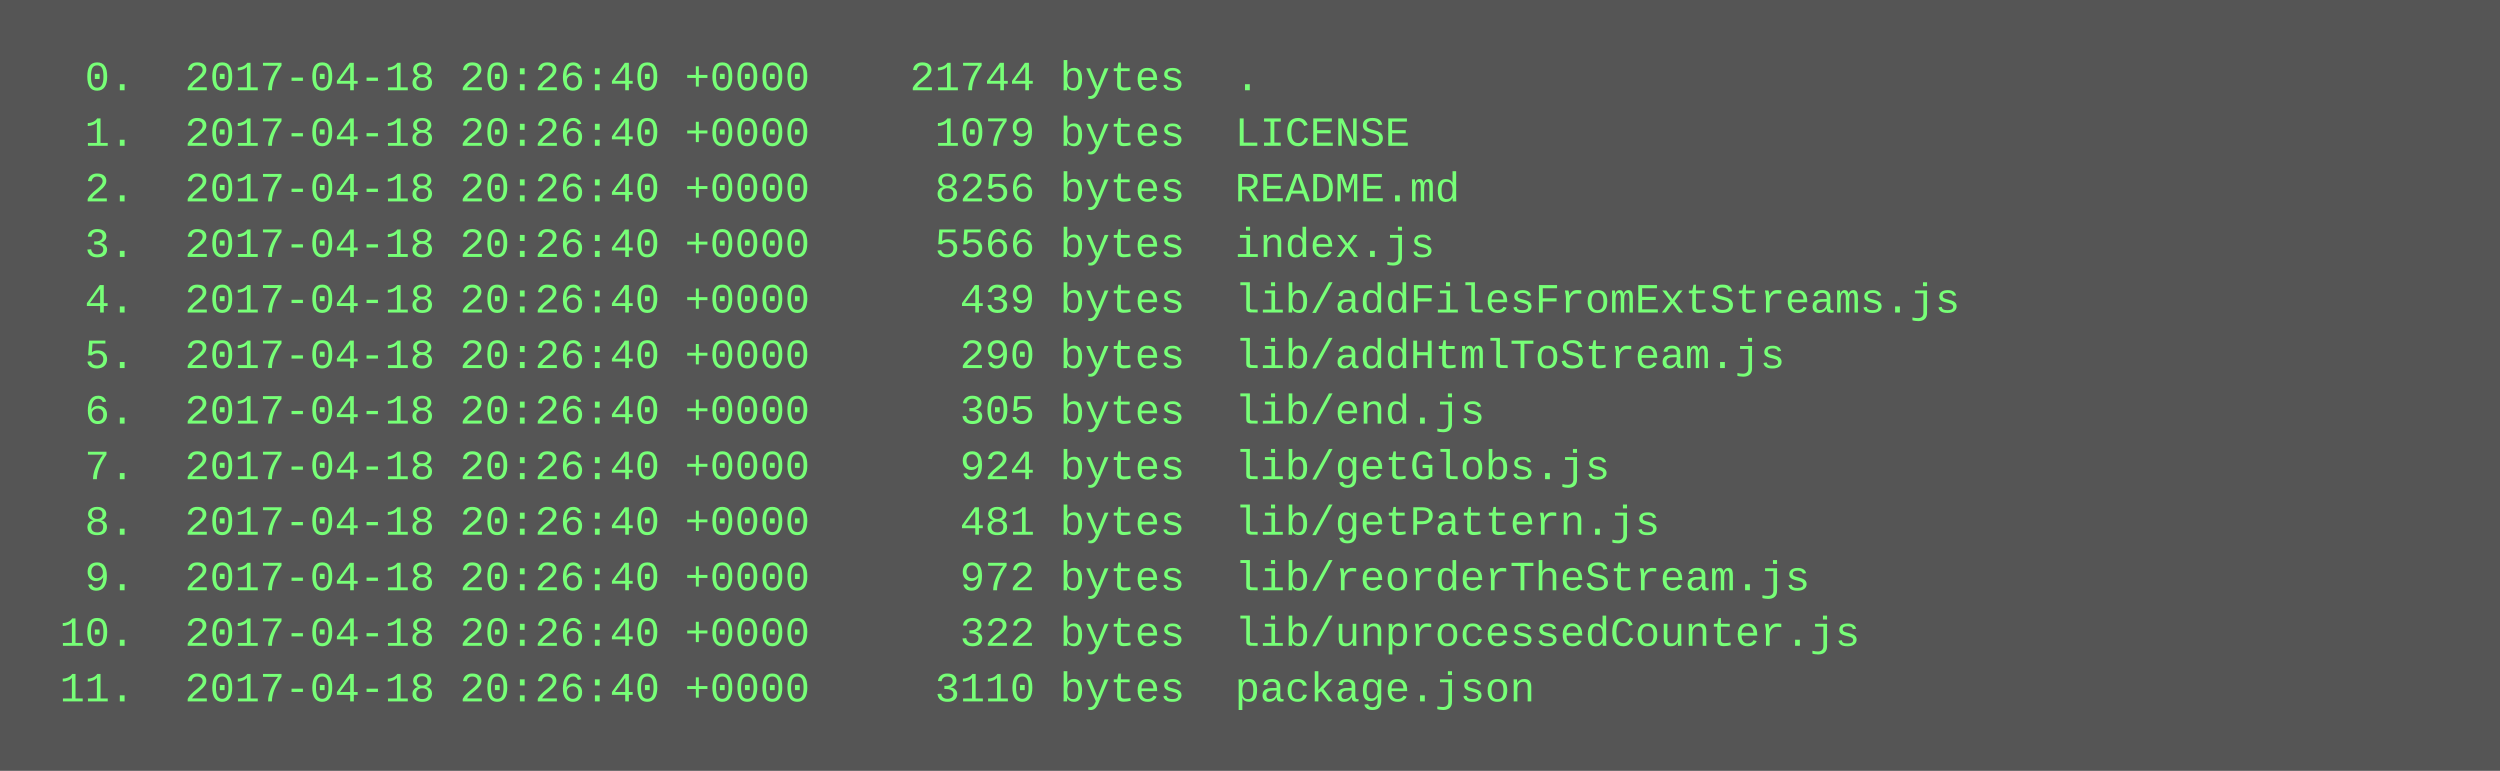
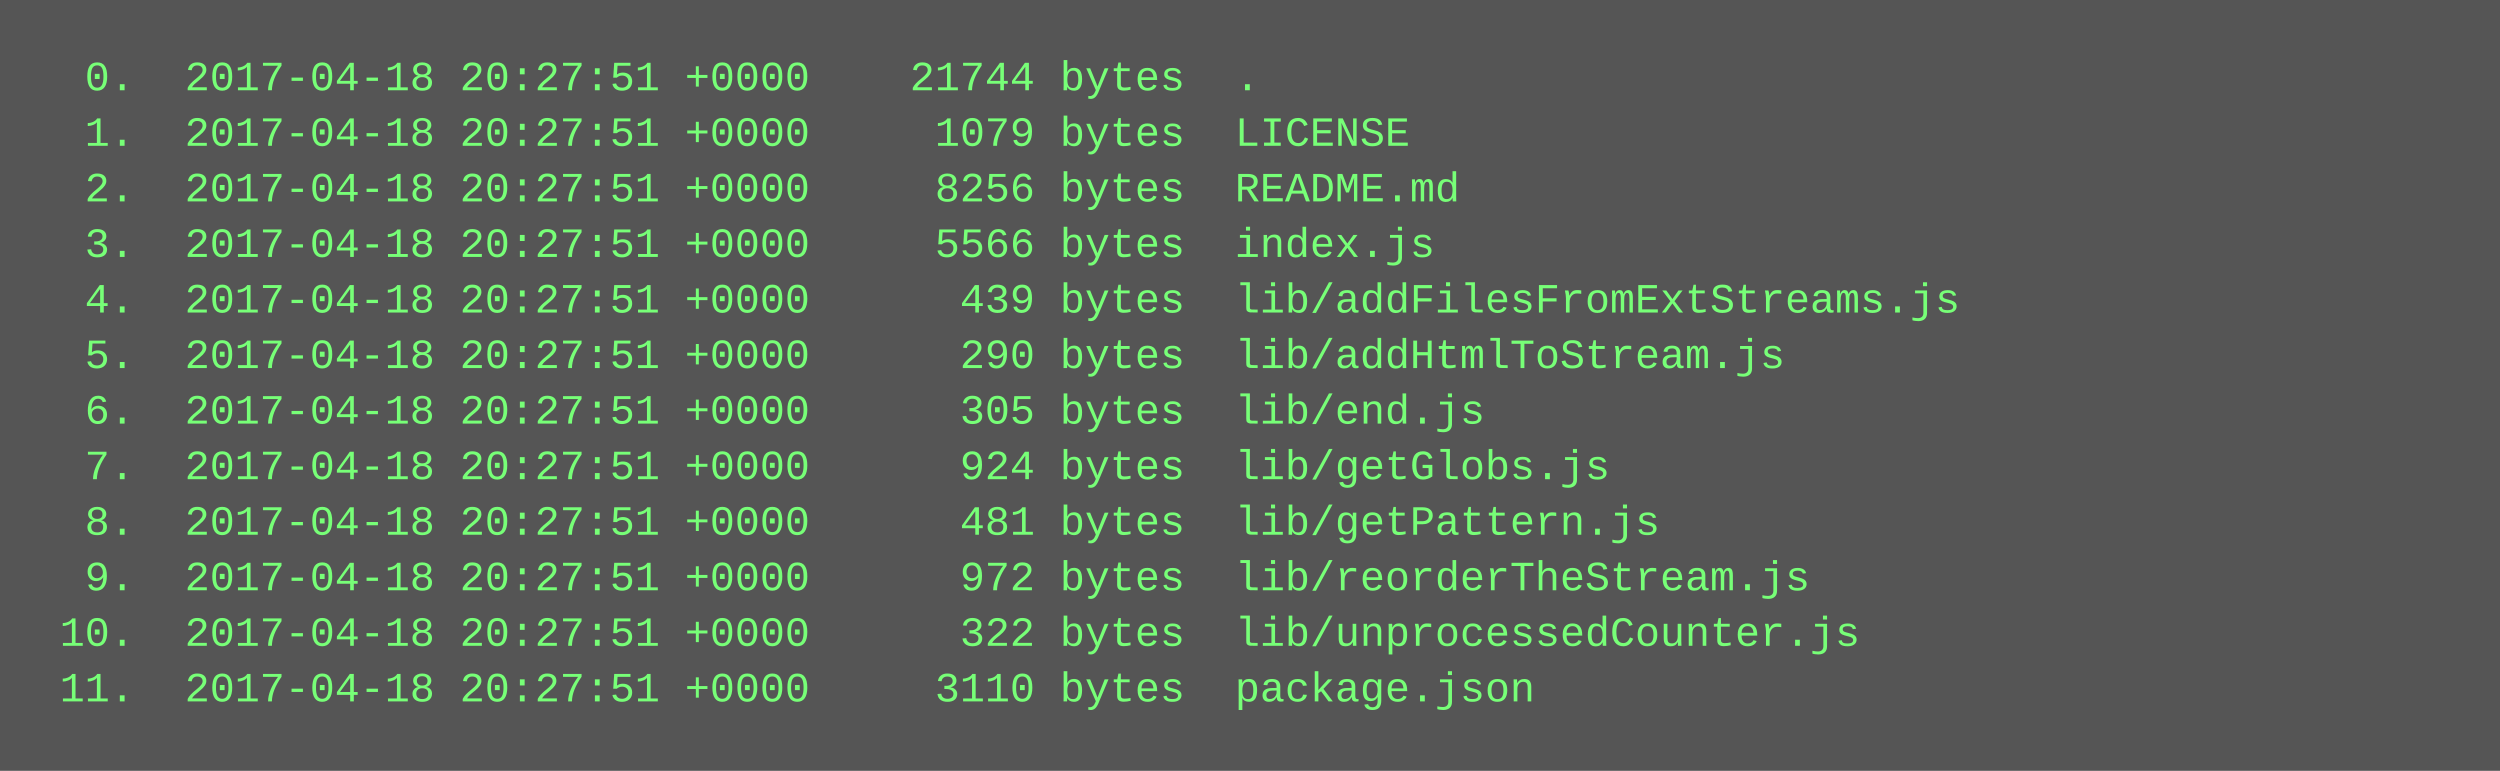
<svg xmlns="http://www.w3.org/2000/svg" height="222" width="720">
  <rect height="222" fill="#555" width="720" />
  <text fill="#7f7" font-family="Courier New" font-size="12" xml:space="preserve">
-     <tspan x="10" y="26">  0.  2017-04-18 20:26:40 +0000    21744 bytes  .</tspan>
-     <tspan x="10" y="42">  1.  2017-04-18 20:26:40 +0000     1079 bytes  LICENSE</tspan>
-     <tspan x="10" y="58">  2.  2017-04-18 20:26:40 +0000     8256 bytes  README.md</tspan>
-     <tspan x="10" y="74">  3.  2017-04-18 20:26:40 +0000     5566 bytes  index.js</tspan>
-     <tspan x="10" y="90">  4.  2017-04-18 20:26:40 +0000      439 bytes  lib/addFilesFromExtStreams.js</tspan>
-     <tspan x="10" y="106">  5.  2017-04-18 20:26:40 +0000      290 bytes  lib/addHtmlToStream.js</tspan>
-     <tspan x="10" y="122">  6.  2017-04-18 20:26:40 +0000      305 bytes  lib/end.js</tspan>
-     <tspan x="10" y="138">  7.  2017-04-18 20:26:40 +0000      924 bytes  lib/getGlobs.js</tspan>
-     <tspan x="10" y="154">  8.  2017-04-18 20:26:40 +0000      481 bytes  lib/getPattern.js</tspan>
-     <tspan x="10" y="170">  9.  2017-04-18 20:26:40 +0000      972 bytes  lib/reorderTheStream.js</tspan>
-     <tspan x="10" y="186"> 10.  2017-04-18 20:26:40 +0000      322 bytes  lib/unprocessedCounter.js</tspan>
-     <tspan x="10" y="202"> 11.  2017-04-18 20:26:40 +0000     3110 bytes  package.json</tspan>
+     <tspan x="10" y="26">  0.  2017-04-18 20:27:51 +0000    21744 bytes  .</tspan>
+     <tspan x="10" y="42">  1.  2017-04-18 20:27:51 +0000     1079 bytes  LICENSE</tspan>
+     <tspan x="10" y="58">  2.  2017-04-18 20:27:51 +0000     8256 bytes  README.md</tspan>
+     <tspan x="10" y="74">  3.  2017-04-18 20:27:51 +0000     5566 bytes  index.js</tspan>
+     <tspan x="10" y="90">  4.  2017-04-18 20:27:51 +0000      439 bytes  lib/addFilesFromExtStreams.js</tspan>
+     <tspan x="10" y="106">  5.  2017-04-18 20:27:51 +0000      290 bytes  lib/addHtmlToStream.js</tspan>
+     <tspan x="10" y="122">  6.  2017-04-18 20:27:51 +0000      305 bytes  lib/end.js</tspan>
+     <tspan x="10" y="138">  7.  2017-04-18 20:27:51 +0000      924 bytes  lib/getGlobs.js</tspan>
+     <tspan x="10" y="154">  8.  2017-04-18 20:27:51 +0000      481 bytes  lib/getPattern.js</tspan>
+     <tspan x="10" y="170">  9.  2017-04-18 20:27:51 +0000      972 bytes  lib/reorderTheStream.js</tspan>
+     <tspan x="10" y="186"> 10.  2017-04-18 20:27:51 +0000      322 bytes  lib/unprocessedCounter.js</tspan>
+     <tspan x="10" y="202"> 11.  2017-04-18 20:27:51 +0000     3110 bytes  package.json</tspan>
  </text>
</svg>
